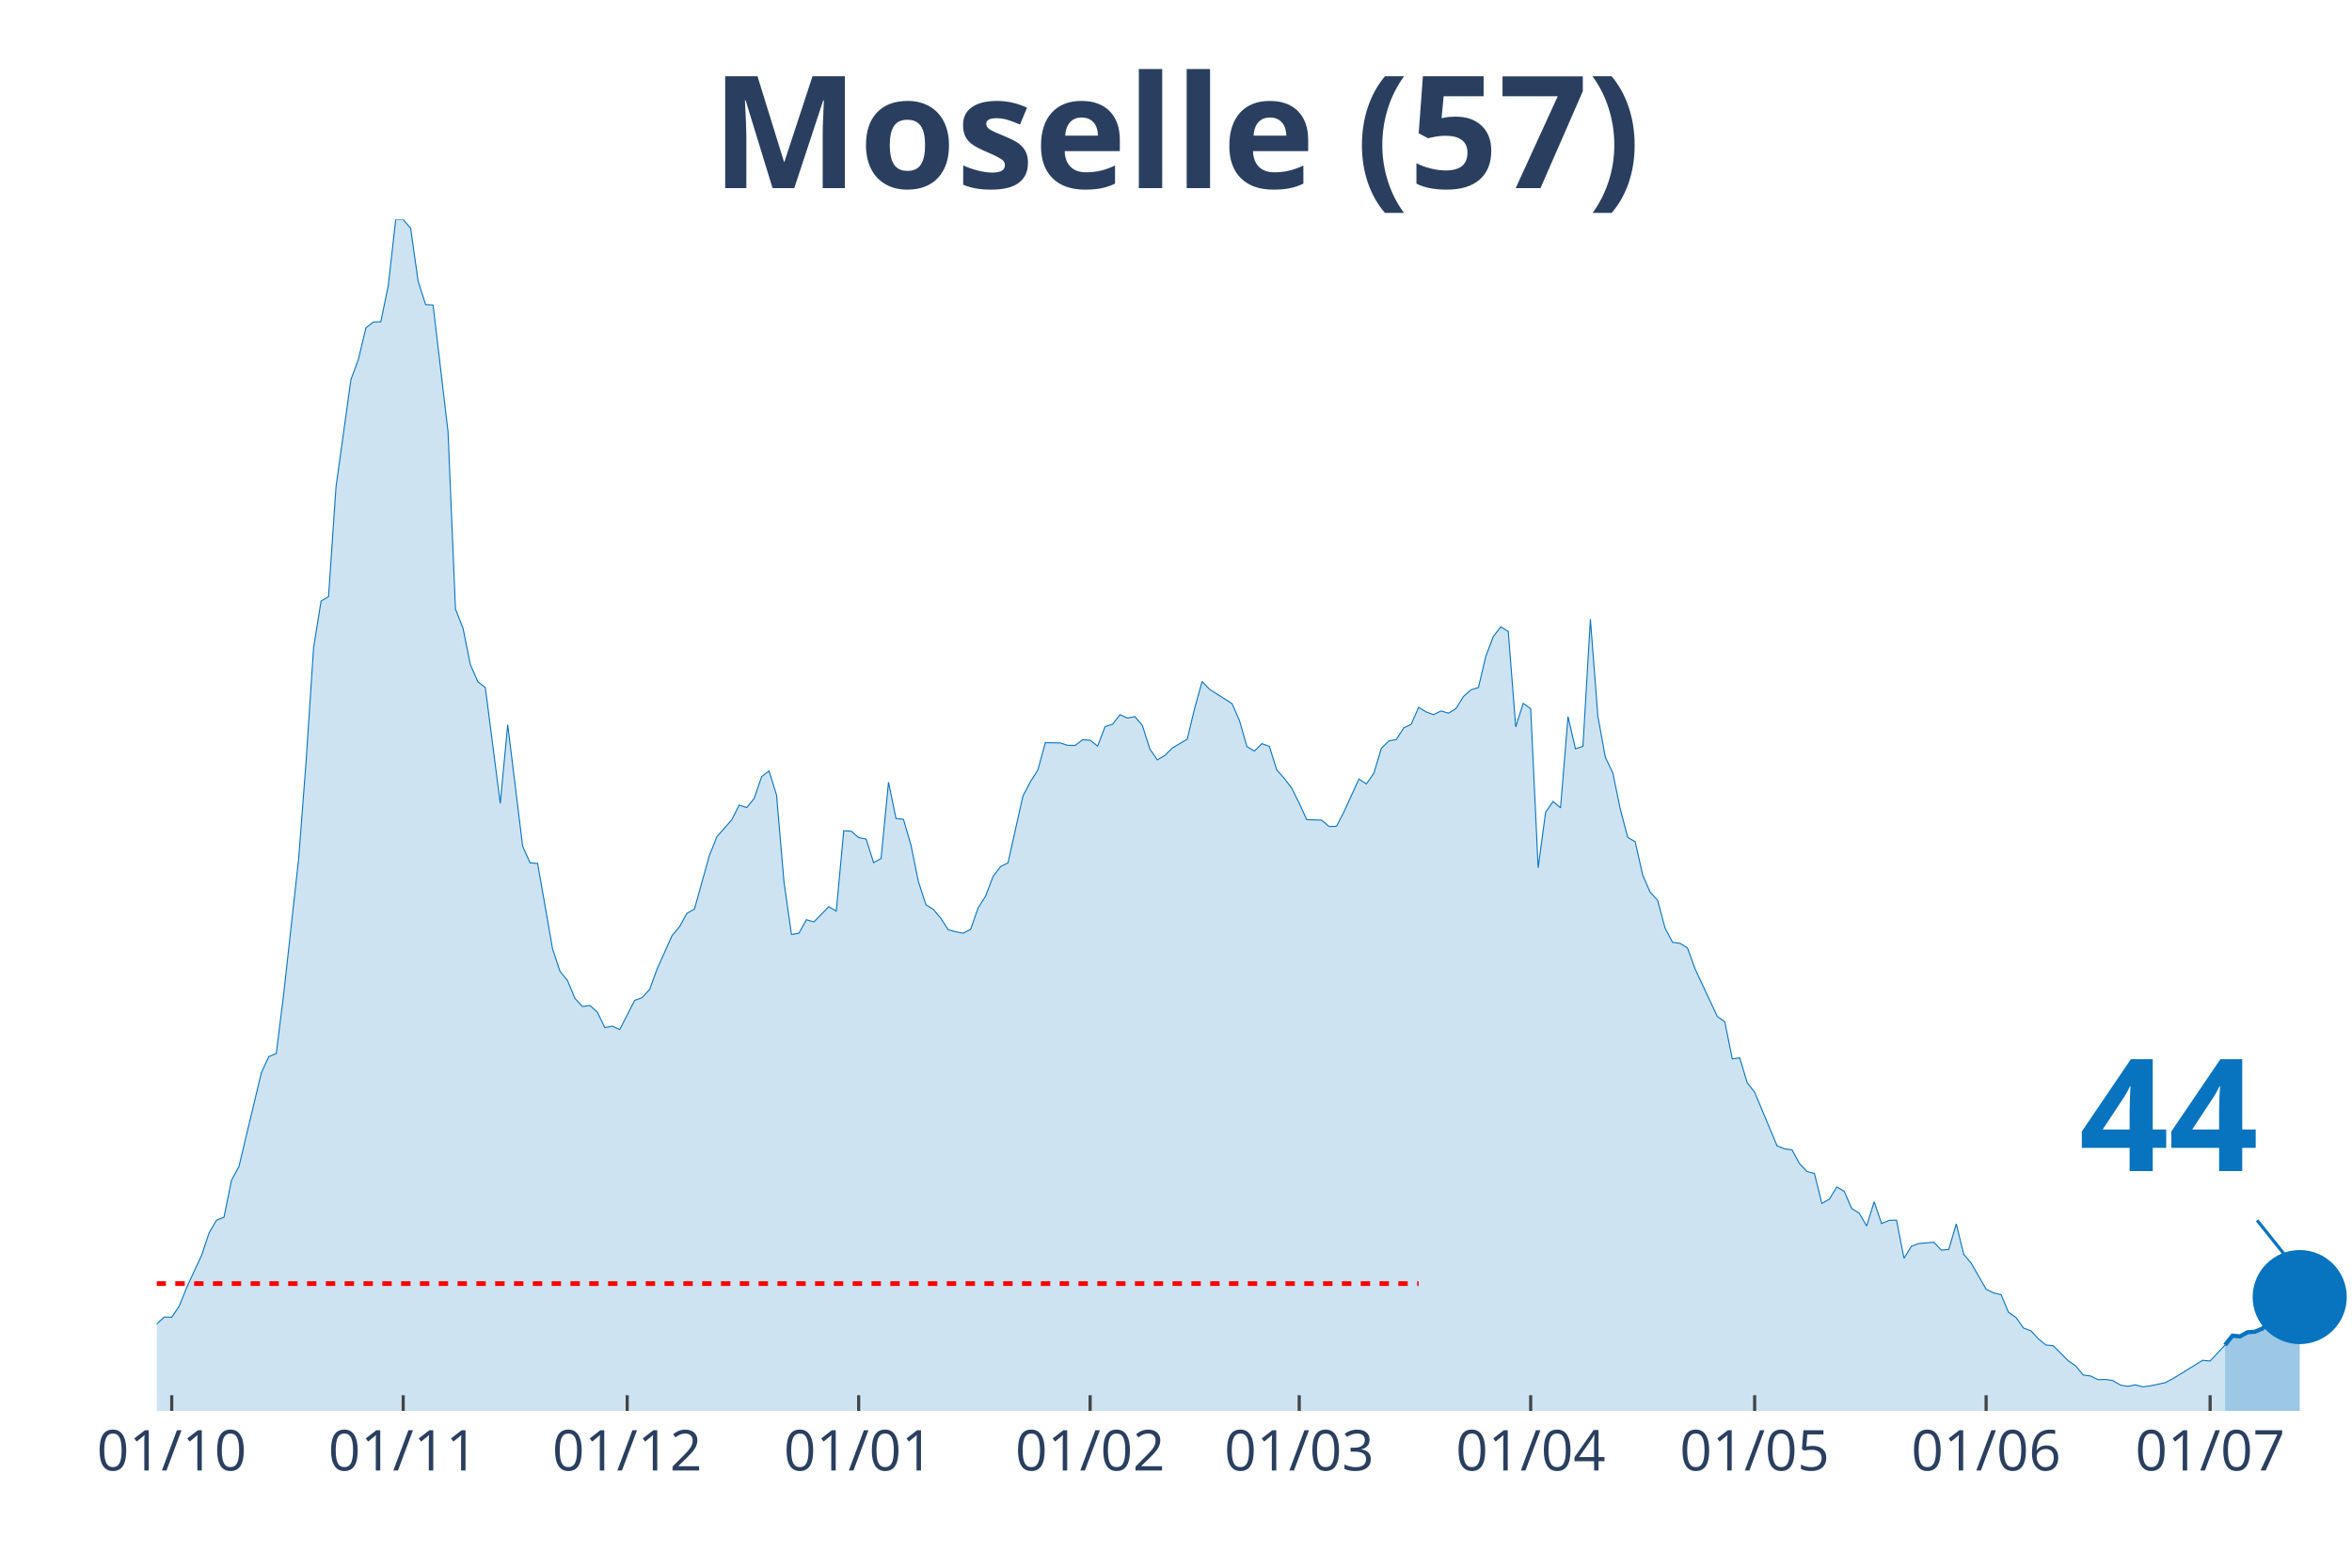
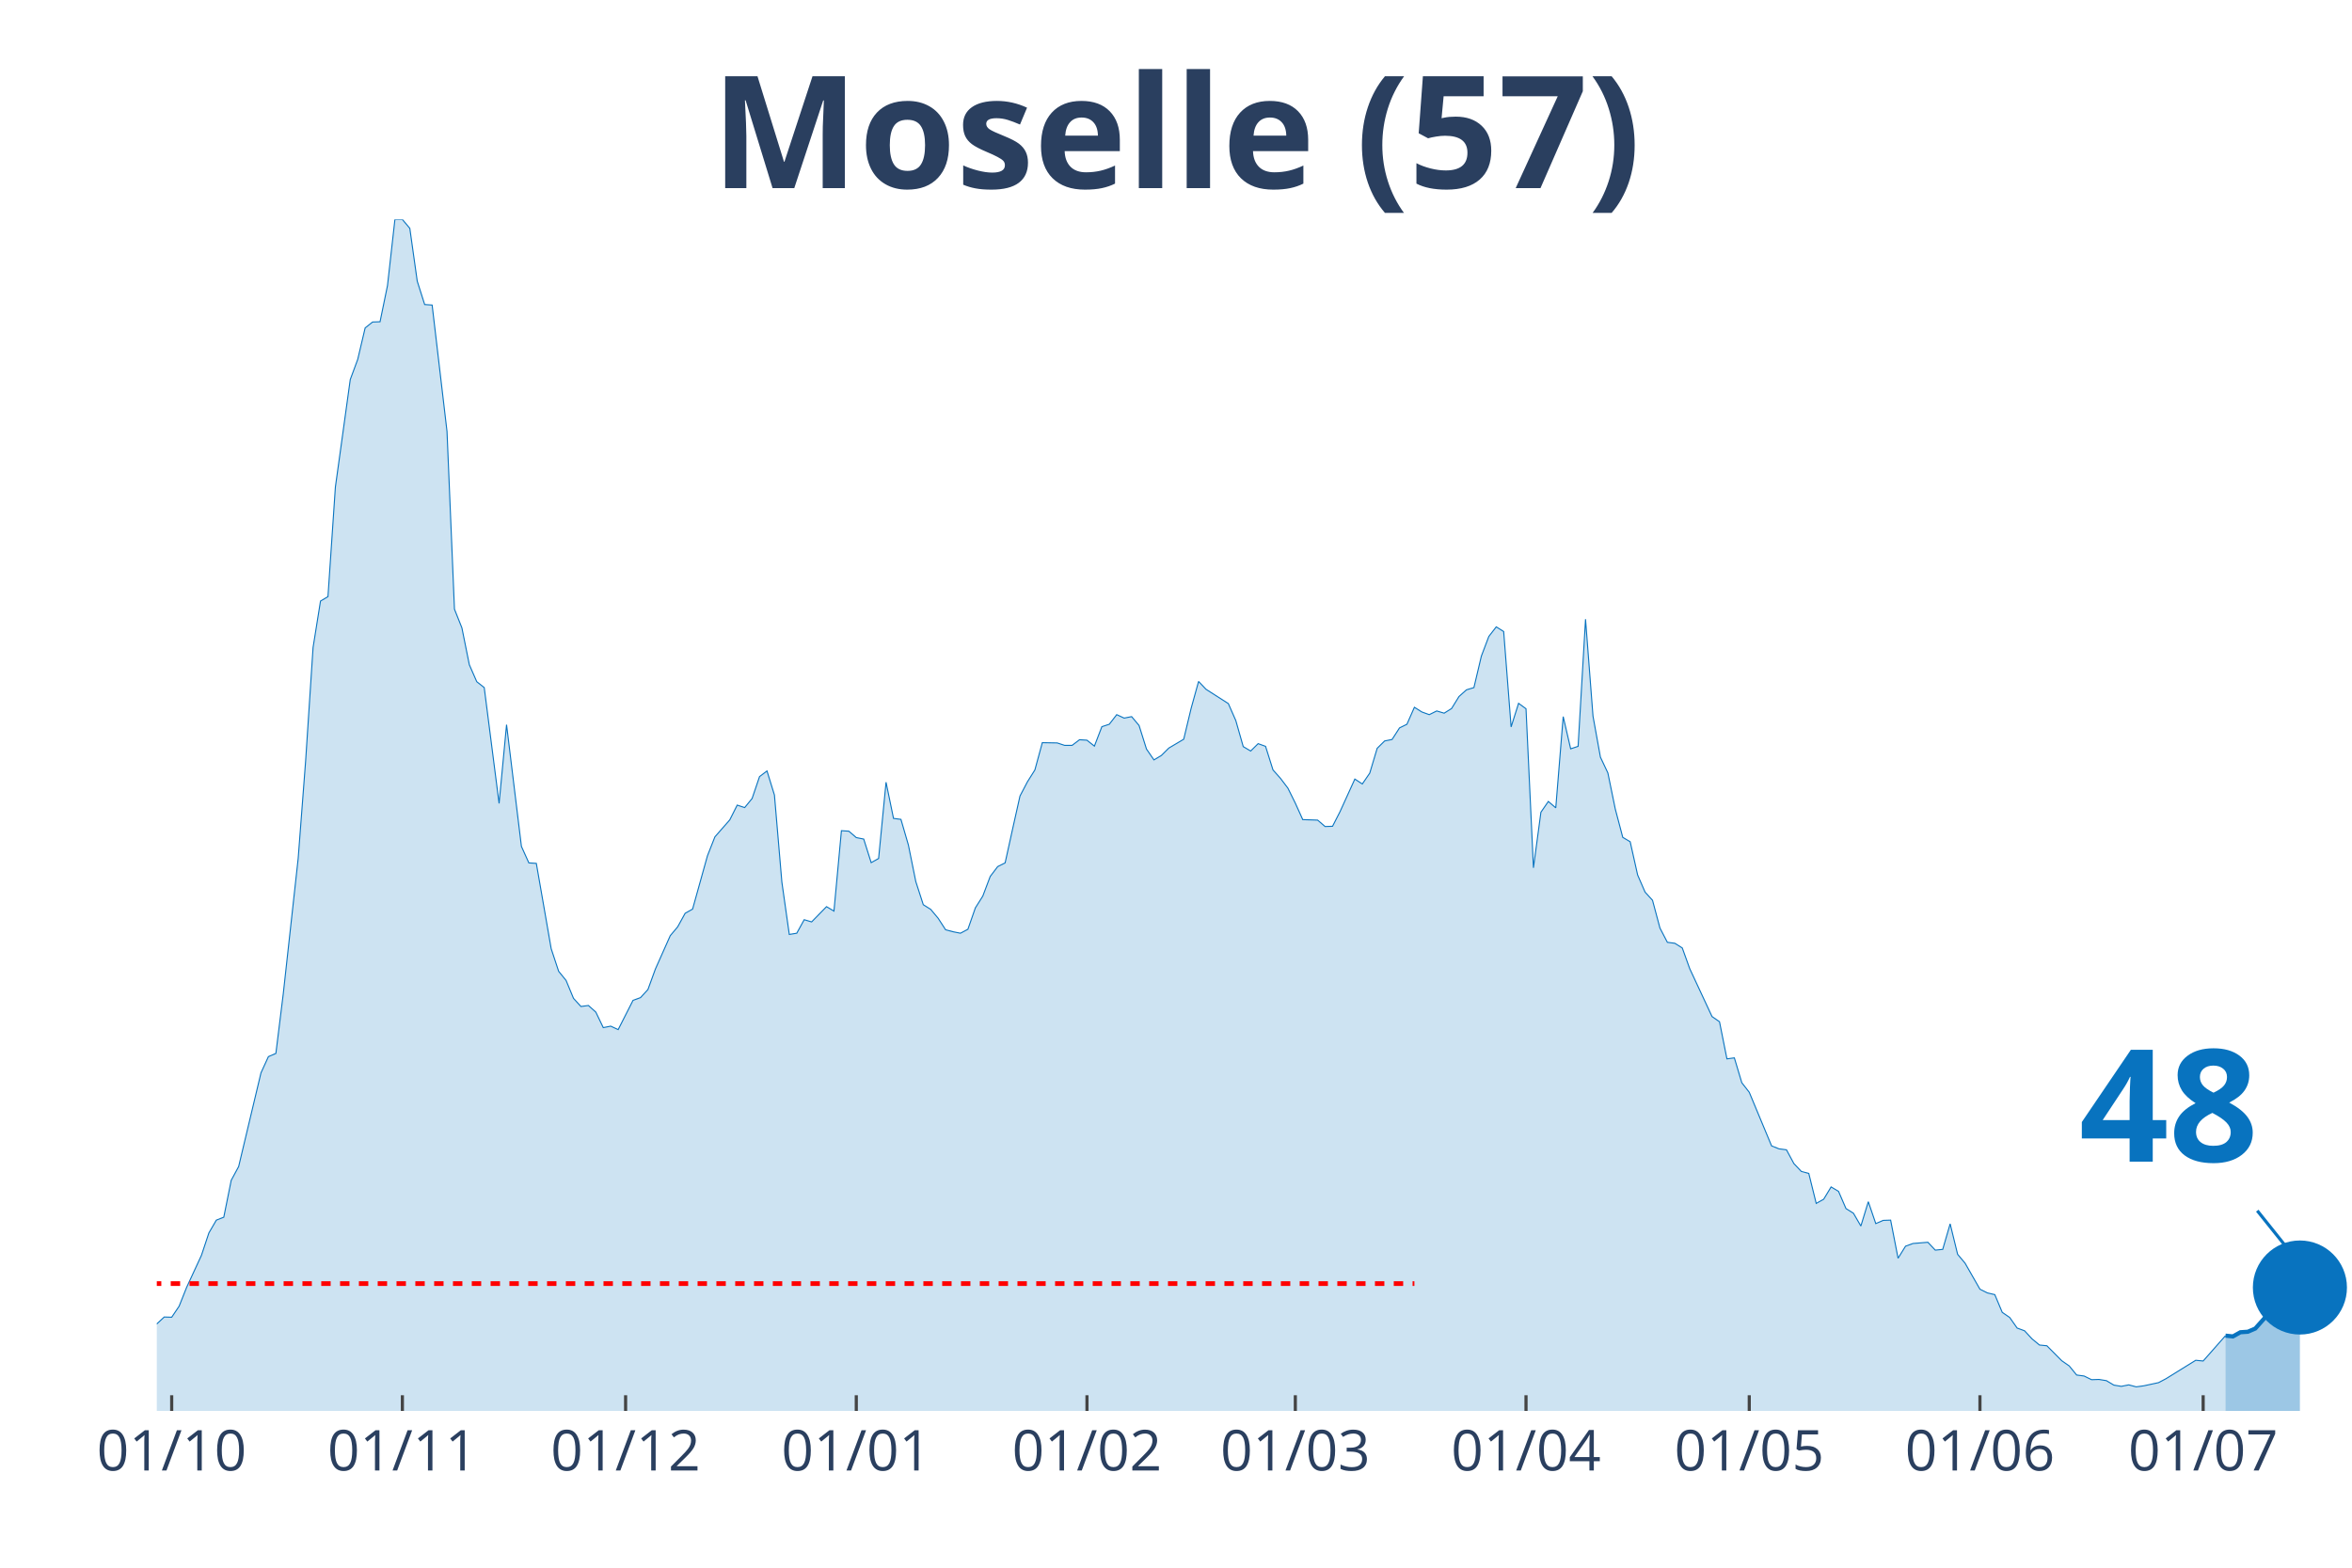
<svg xmlns="http://www.w3.org/2000/svg" class="main-svg" width="1125" height="750" style="" viewBox="0 0 750 500">
  <rect x="0" y="0" width="750" height="500" style="fill: rgb(0, 0, 0); fill-opacity: 0;" />
-   <defs id="defs-7a7c4c">
+   <defs id="defs-762dfe">
    <g class="clips">
-       <clipPath id="clip7a7c4cxyplot" class="plotclip">
+       <clipPath id="clip762dfexyplot" class="plotclip">
        <rect width="700" height="380" />
      </clipPath>
-       <clipPath class="axesclip" id="clip7a7c4cx">
+       <clipPath class="axesclip" id="clip762dfex">
        <rect x="50" y="0" width="700" height="500" />
      </clipPath>
-       <clipPath class="axesclip" id="clip7a7c4cy">
+       <clipPath class="axesclip" id="clip762dfey">
        <rect x="0" y="70" width="750" height="380" />
      </clipPath>
-       <clipPath class="axesclip" id="clip7a7c4cxy">
+       <clipPath class="axesclip" id="clip762dfexy">
        <rect x="50" y="70" width="700" height="380" />
      </clipPath>
    </g>
    <g class="gradients" />
  </defs>
  <g class="bglayer">
    <rect class="bg" x="50" y="70" width="700" height="380" style="fill: rgb(0, 0, 0); fill-opacity: 0; stroke-width: 0;" />
  </g>
  <g class="layer-below">
    <g class="imagelayer" />
    <g class="shapelayer" />
  </g>
  <g class="cartesianlayer">
    <g class="subplot xy">
      <g class="layer-subplot">
        <g class="shapelayer" />
        <g class="imagelayer" />
      </g>
      <g class="gridlayer">
        <g class="x">
-           <path class="xgrid crisp" transform="translate(54.76,0)" d="M0,70v380" style="stroke: rgb(255, 255, 255); stroke-opacity: 1; stroke-width: 1px;" />
-           <path class="xgrid crisp" transform="translate(128.57,0)" d="M0,70v380" style="stroke: rgb(255, 255, 255); stroke-opacity: 1; stroke-width: 1px;" />
-           <path class="xgrid crisp" transform="translate(200,0)" d="M0,70v380" style="stroke: rgb(255, 255, 255); stroke-opacity: 1; stroke-width: 1px;" />
-           <path class="xgrid crisp" transform="translate(273.81,0)" d="M0,70v380" style="stroke: rgb(255, 255, 255); stroke-opacity: 1; stroke-width: 1px;" />
-           <path class="xgrid crisp" transform="translate(347.62,0)" d="M0,70v380" style="stroke: rgb(255, 255, 255); stroke-opacity: 1; stroke-width: 1px;" />
-           <path class="xgrid crisp" transform="translate(414.29,0)" d="M0,70v380" style="stroke: rgb(255, 255, 255); stroke-opacity: 1; stroke-width: 1px;" />
-           <path class="xgrid crisp" transform="translate(488.1,0)" d="M0,70v380" style="stroke: rgb(255, 255, 255); stroke-opacity: 1; stroke-width: 1px;" />
-           <path class="xgrid crisp" transform="translate(559.52,0)" d="M0,70v380" style="stroke: rgb(255, 255, 255); stroke-opacity: 1; stroke-width: 1px;" />
-           <path class="xgrid crisp" transform="translate(633.33,0)" d="M0,70v380" style="stroke: rgb(255, 255, 255); stroke-opacity: 1; stroke-width: 1px;" />
-           <path class="xgrid crisp" transform="translate(704.76,0)" d="M0,70v380" style="stroke: rgb(255, 255, 255); stroke-opacity: 1; stroke-width: 1px;" />
+           <path class="xgrid crisp" transform="translate(54.75,0)" d="M0,70v380" style="stroke: rgb(255, 255, 255); stroke-opacity: 1; stroke-width: 1px;" />
+           <path class="xgrid crisp" transform="translate(128.31,0)" d="M0,70v380" style="stroke: rgb(255, 255, 255); stroke-opacity: 1; stroke-width: 1px;" />
+           <path class="xgrid crisp" transform="translate(199.49,0)" d="M0,70v380" style="stroke: rgb(255, 255, 255); stroke-opacity: 1; stroke-width: 1px;" />
+           <path class="xgrid crisp" transform="translate(273.05,0)" d="M0,70v380" style="stroke: rgb(255, 255, 255); stroke-opacity: 1; stroke-width: 1px;" />
+           <path class="xgrid crisp" transform="translate(346.61,0)" d="M0,70v380" style="stroke: rgb(255, 255, 255); stroke-opacity: 1; stroke-width: 1px;" />
+           <path class="xgrid crisp" transform="translate(413.05,0)" d="M0,70v380" style="stroke: rgb(255, 255, 255); stroke-opacity: 1; stroke-width: 1px;" />
+           <path class="xgrid crisp" transform="translate(486.61,0)" d="M0,70v380" style="stroke: rgb(255, 255, 255); stroke-opacity: 1; stroke-width: 1px;" />
+           <path class="xgrid crisp" transform="translate(557.8,0)" d="M0,70v380" style="stroke: rgb(255, 255, 255); stroke-opacity: 1; stroke-width: 1px;" />
+           <path class="xgrid crisp" transform="translate(631.36,0)" d="M0,70v380" style="stroke: rgb(255, 255, 255); stroke-opacity: 1; stroke-width: 1px;" />
+           <path class="xgrid crisp" transform="translate(702.54,0)" d="M0,70v380" style="stroke: rgb(255, 255, 255); stroke-opacity: 1; stroke-width: 1px;" />
        </g>
        <g class="y" />
      </g>
      <g class="zerolinelayer" />
      <path class="xlines-below" />
      <path class="ylines-below" />
      <g class="overlines-below" />
      <g class="xaxislayer-below" />
      <g class="yaxislayer-below" />
      <g class="overaxes-below" />
-       <g class="plot" transform="translate(50, 70)" clip-path="url('#clip7a7c4cxyplot')">
+       <g class="plot" transform="translate(50, 70)" clip-path="url('#clip762dfexyplot')">
        <g class="scatterlayer mlayer">
-           <g class="trace scatter traceb36724" style="stroke-miterlimit: 2;">
+           <g class="trace scatter trace41b645" style="stroke-miterlimit: 2;">
            <g class="fills">
              <g>
-                 <path class="js-fill" d="M659.52,380L-323.81,380L-323.81,362.75L-319.05,362.67L-316.67,364.55L-309.52,367.69L-307.14,369.96L-302.38,373.1L-300,373.33L-276.19,374.82L-273.81,376.16L-250,377.88L-247.62,377.65L-211.9,377.8L-209.52,377.88L-147.62,373.33L-145.24,373.1L-123.81,369.34L-121.43,366.98L-116.67,368.94L-114.29,369.18L-111.9,369.02L-109.52,366.51L-104.76,365.65L-102.38,365.02L-100,365.49L-97.62,363.92L-95.24,364.08L-92.86,362.28L-80.95,353.5L-78.57,353.26L-64.29,359.06L-61.9,359.14L-59.52,360.4L-57.14,360L-47.62,356.32L-45.24,355.93L-40.48,350.05L-38.1,349.5L-35.71,350.12L-33.33,349.18L-21.43,354.83L-19.05,354.28L-16.67,355.69L-14.29,355.69L-4.76,356.16L-2.38,354.44L2.38,350.05L4.76,350.12L7.14,346.6L9.52,340.64L14.29,330.36L16.67,323.23L19.05,319.15L21.43,318.21L23.81,306.45L26.19,302.06L33.33,272.18L35.71,267L38.1,265.98L40.48,246.85L45.24,203.8L47.62,172.67L50,136.52L52.38,121.7L54.76,120.29L57.14,85.32L61.9,51.05L64.29,44.62L66.67,34.58L69.05,32.7L71.43,32.62L73.81,21.09L76.19,0L78.57,0L80.95,2.82L83.33,19.68L85.71,27.13L88.1,27.29L92.86,67.59L95.24,124.29L97.62,130.25L100,142.01L102.38,147.42L104.76,149.3L109.52,186.24L111.9,161.14L116.67,199.96L119.05,205.21L121.43,205.37L123.81,218.94L126.19,232.58L128.57,239.79L130.95,242.7L133.33,248.42L135.71,251.01L138.1,250.69L140.48,252.81L142.86,257.75L145.24,257.28L147.62,258.38L152.38,249.05L154.76,248.18L157.14,245.6L159.52,239.09L164.29,228.42L166.67,225.6L169.05,221.29L171.43,219.95L176.19,202.94L178.57,196.9L183.33,191.49L185.71,186.78L188.1,187.57L190.48,184.67L192.86,177.69L195.24,175.89L197.62,183.57L200,211.33L202.38,228.03L204.76,227.64L207.14,223.33L209.52,224.03L214.29,219.17L216.67,220.58L219.05,194.94L221.43,195.1L223.81,197.14L226.19,197.61L228.57,205.13L230.95,203.8L233.33,179.49L235.71,191.02L238.1,191.33L240.48,199.49L242.86,211.17L245.24,218.54L247.62,220.03L250,222.86L252.38,226.54L254.76,227.17L257.14,227.64L259.52,226.38L261.9,219.56L264.29,215.8L266.67,209.53L269.05,206.39L271.43,205.21L273.81,194.47L276.19,183.88L278.57,179.34L280.95,175.57L283.33,166.87L288.1,166.95L290.48,167.73L292.86,167.73L295.24,165.93L297.62,166.08L300,167.97L302.38,161.77L304.76,160.99L307.14,157.93L309.52,159.03L311.9,158.56L314.29,161.38L316.67,168.91L319.05,172.36L321.43,170.95L323.81,168.59L328.57,165.77L330.95,155.89L333.33,147.34L335.71,149.85L342.86,154.4L345.24,159.81L347.62,168.12L350,169.53L352.38,167.18L354.76,168.04L357.14,175.57L359.52,178.24L361.9,181.37L364.29,186.16L366.67,191.41L369.05,191.49L371.43,191.57L373.81,193.61L376.19,193.53L378.57,188.9L383.33,178.47L385.71,180.04L388.1,176.59L390.48,168.67L392.86,166.32L395.24,165.85L397.62,162.16L400,160.99L402.38,155.58L404.76,157.07L407.14,157.93L409.52,156.75L411.9,157.46L414.29,155.97L416.67,152.13L419.05,150.01L421.43,149.3L423.81,139.27L426.19,132.99L428.57,129.93L430.95,131.42L433.33,161.85L435.71,154.32L438.1,156.05L440.48,206.78L442.86,189.06L445.24,185.61L447.62,187.65L450,158.56L452.38,168.83L454.76,168.04L457.14,127.5L459.52,158.4L461.9,171.49L464.29,176.51L466.67,188.04L469.05,197.06L471.43,198.47L473.81,209.05L476.19,214.54L478.57,217.13L480.95,225.99L483.33,230.54L485.71,230.85L488.1,232.34L490.48,238.93L497.62,254.22L500,255.87L502.38,267.71L504.76,267.4L507.14,275.32L509.52,278.37L516.67,295.47L519.05,296.41L521.43,296.72L523.81,301.11L526.19,303.62L528.57,304.25L530.95,313.82L533.33,312.48L535.71,308.56L538.1,309.98L540.48,315.46L542.86,316.95L545.24,321.03L547.62,313.27L550,320.25L552.38,319.23L554.76,319.15L557.14,331.3L559.52,327.46L561.9,326.6L566.67,326.21L569.05,328.72L571.43,328.48L573.81,320.33L576.19,330.05L578.57,332.87L583.33,341.18L585.71,342.36L588.1,342.91L590.48,348.56L592.86,350.2L595.24,353.57L597.62,354.44L600,357.02L602.38,358.98L604.76,359.22L609.52,364L611.9,365.65L614.29,368.55L616.67,368.87L619.05,370.04L621.43,369.96L623.81,370.35L626.19,371.77L628.57,372.16L630.95,371.69L633.33,372.32L635.71,372L640.48,370.98L642.86,369.73L652.38,363.85L654.76,364.08L659.52,358.98" style="fill: rgb(8, 115, 191); fill-opacity: 0.2; stroke-width: 0;" />
+                 <path class="js-fill" d="M659.66,380L-322.71,380L-322.71,362.75L-317.97,362.67L-315.59,364.55L-308.47,367.69L-306.1,369.96L-301.36,373.1L-298.98,373.33L-275.25,374.82L-272.88,376.16L-249.15,377.88L-246.78,377.65L-211.19,377.8L-208.81,377.88L-147.12,373.33L-144.75,373.1L-123.39,369.34L-121.02,366.98L-116.27,368.94L-113.9,369.18L-111.53,369.02L-109.15,366.51L-104.41,365.65L-102.03,365.02L-99.66,365.49L-97.29,363.92L-94.92,364.08L-92.54,362.28L-80.68,353.5L-78.31,353.26L-64.07,359.06L-61.69,359.14L-59.32,360.4L-56.95,360L-47.46,356.32L-45.08,355.93L-40.34,350.05L-37.97,349.5L-35.59,350.12L-33.22,349.18L-21.36,354.83L-18.98,354.28L-16.61,355.69L-14.24,355.69L-4.75,356.16L-2.37,354.44L2.37,350.05L4.75,350.12L7.12,346.6L9.49,340.64L14.24,330.36L16.61,323.23L18.98,319.15L21.36,318.21L23.73,306.45L26.1,302.06L33.22,272.18L35.59,267L37.97,265.98L40.34,246.85L45.08,203.8L47.46,172.67L49.83,136.52L52.2,121.7L54.58,120.29L56.95,85.32L61.69,51.05L64.07,44.62L66.44,34.58L68.81,32.7L71.19,32.62L73.56,21.09L75.93,0L78.31,0L80.68,2.82L83.05,19.68L85.42,27.13L87.8,27.29L92.54,67.59L94.92,124.29L97.29,130.25L99.66,142.01L102.03,147.42L104.41,149.3L109.15,186.24L111.53,161.14L116.27,199.96L118.64,205.21L121.02,205.37L123.39,218.94L125.76,232.58L128.14,239.79L130.51,242.7L132.88,248.42L135.25,251.01L137.63,250.69L140,252.81L142.37,257.75L144.75,257.28L147.12,258.38L151.86,249.05L154.24,248.18L156.61,245.6L158.98,239.09L163.73,228.42L166.1,225.6L168.47,221.29L170.85,219.95L175.59,202.94L177.97,196.9L182.71,191.49L185.08,186.78L187.46,187.57L189.83,184.67L192.2,177.69L194.58,175.89L196.95,183.57L199.32,211.33L201.69,228.03L204.07,227.64L206.44,223.33L208.81,224.03L213.56,219.17L215.93,220.58L218.31,194.94L220.68,195.1L223.05,197.14L225.42,197.61L227.8,205.13L230.17,203.8L232.54,179.49L234.92,191.02L237.29,191.33L239.66,199.49L242.03,211.17L244.41,218.54L246.78,220.03L249.15,222.86L251.53,226.54L253.9,227.17L256.27,227.64L258.64,226.38L261.02,219.56L263.39,215.8L265.76,209.53L268.14,206.39L270.51,205.21L272.88,194.47L275.25,183.88L277.63,179.34L280,175.57L282.37,166.87L287.12,166.95L289.49,167.73L291.86,167.73L294.24,165.93L296.61,166.08L298.98,167.97L301.36,161.77L303.73,160.99L306.1,157.93L308.47,159.03L310.85,158.56L313.22,161.38L315.59,168.91L317.97,172.36L320.34,170.95L322.71,168.59L327.46,165.77L329.83,155.89L332.2,147.34L334.58,149.85L341.69,154.4L344.07,159.81L346.44,168.12L348.81,169.53L351.19,167.18L353.56,168.04L355.93,175.57L358.31,178.24L360.68,181.37L363.05,186.16L365.42,191.41L367.8,191.49L370.17,191.57L372.54,193.61L374.92,193.53L377.29,188.9L382.03,178.47L384.41,180.04L386.78,176.59L389.15,168.67L391.53,166.32L393.9,165.85L396.27,162.16L398.64,160.99L401.02,155.58L403.39,157.07L405.76,157.93L408.14,156.75L410.51,157.46L412.88,155.97L415.25,152.13L417.63,150.01L420,149.3L422.37,139.27L424.75,132.99L427.12,129.93L429.49,131.42L431.86,161.85L434.24,154.32L436.61,156.05L438.98,206.78L441.36,189.06L443.73,185.61L446.1,187.65L448.47,158.56L450.85,168.83L453.22,168.04L455.59,127.5L457.97,158.4L460.34,171.49L462.71,176.51L465.08,188.04L467.46,197.06L469.83,198.47L472.2,209.05L474.58,214.54L476.95,217.13L479.32,225.99L481.69,230.54L484.07,230.85L486.44,232.34L488.81,238.93L495.93,254.22L498.31,255.87L500.68,267.71L503.05,267.4L505.42,275.32L507.8,278.37L514.92,295.47L517.29,296.41L519.66,296.72L522.03,301.11L524.41,303.62L526.78,304.25L529.15,313.82L531.53,312.48L533.9,308.56L536.27,309.98L538.64,315.46L541.02,316.95L543.39,321.03L545.76,313.27L548.14,320.25L550.51,319.23L552.88,319.15L555.25,331.3L557.63,327.46L560,326.6L564.75,326.21L567.12,328.72L569.49,328.48L571.86,320.33L574.24,330.05L576.61,332.87L581.36,341.18L583.73,342.36L586.1,342.91L588.47,348.56L590.85,350.2L593.22,353.57L595.59,354.44L597.97,357.02L600.34,358.98L602.71,359.22L607.46,364L609.83,365.65L612.2,368.55L614.58,368.87L616.95,370.04L619.32,369.96L621.69,370.35L624.07,371.77L626.44,372.16L628.81,371.69L631.19,372.32L633.56,372L638.31,370.98L640.68,369.73L650.17,363.85L652.54,364.08L659.66,356" style="fill: rgb(8, 115, 191); fill-opacity: 0.2; stroke-width: 0;" />
              </g>
            </g>
            <g class="errorbars" />
            <g class="lines">
-               <path class="js-line" d="M-323.81,362.75L-319.05,362.67L-316.67,364.55L-309.52,367.69L-307.14,369.96L-302.38,373.1L-300,373.33L-276.19,374.82L-273.81,376.16L-250,377.88L-247.62,377.65L-211.9,377.8L-209.52,377.88L-147.62,373.33L-145.24,373.1L-123.81,369.34L-121.43,366.98L-116.67,368.94L-114.29,369.18L-111.9,369.02L-109.52,366.51L-104.76,365.65L-102.38,365.02L-100,365.49L-97.62,363.92L-95.24,364.08L-92.86,362.28L-80.95,353.5L-78.57,353.26L-64.29,359.06L-61.9,359.14L-59.52,360.4L-57.14,360L-47.62,356.32L-45.24,355.93L-40.48,350.05L-38.1,349.5L-35.71,350.12L-33.33,349.18L-21.43,354.83L-19.05,354.28L-16.67,355.69L-14.29,355.69L-4.76,356.16L-2.38,354.44L2.38,350.05L4.76,350.12L7.14,346.6L9.52,340.64L14.29,330.36L16.67,323.23L19.05,319.15L21.43,318.21L23.81,306.45L26.19,302.06L33.33,272.18L35.71,267L38.1,265.98L40.48,246.85L45.24,203.8L47.62,172.67L50,136.52L52.38,121.7L54.76,120.29L57.14,85.32L61.9,51.05L64.29,44.62L66.67,34.58L69.05,32.7L71.43,32.62L73.81,21.09L76.19,0L78.57,0L80.95,2.82L83.33,19.68L85.71,27.13L88.1,27.29L92.86,67.59L95.24,124.29L97.62,130.25L100,142.01L102.38,147.42L104.76,149.3L109.52,186.24L111.9,161.14L116.67,199.96L119.05,205.21L121.43,205.37L123.81,218.94L126.19,232.58L128.57,239.79L130.95,242.7L133.33,248.42L135.71,251.01L138.1,250.69L140.48,252.81L142.86,257.75L145.24,257.28L147.62,258.38L152.38,249.05L154.76,248.18L157.14,245.6L159.52,239.09L164.29,228.42L166.67,225.6L169.05,221.29L171.43,219.95L176.19,202.94L178.57,196.9L183.33,191.49L185.71,186.78L188.1,187.57L190.48,184.67L192.86,177.69L195.24,175.89L197.62,183.57L200,211.33L202.38,228.03L204.76,227.64L207.14,223.33L209.52,224.03L214.29,219.17L216.67,220.58L219.05,194.94L221.43,195.1L223.81,197.14L226.19,197.61L228.57,205.13L230.95,203.8L233.33,179.49L235.71,191.02L238.1,191.33L240.48,199.49L242.86,211.17L245.24,218.54L247.62,220.03L250,222.86L252.38,226.54L254.76,227.17L257.14,227.64L259.52,226.38L261.9,219.56L264.29,215.8L266.67,209.53L269.05,206.39L271.43,205.21L273.81,194.47L276.19,183.88L278.57,179.34L280.95,175.57L283.33,166.87L288.1,166.95L290.48,167.73L292.86,167.73L295.24,165.93L297.62,166.08L300,167.97L302.38,161.77L304.76,160.99L307.14,157.93L309.52,159.03L311.9,158.56L314.29,161.38L316.67,168.91L319.05,172.36L321.43,170.95L323.81,168.59L328.57,165.77L330.95,155.89L333.33,147.34L335.71,149.85L342.86,154.4L345.24,159.81L347.62,168.12L350,169.53L352.38,167.18L354.76,168.04L357.14,175.57L359.52,178.24L361.9,181.37L364.29,186.16L366.67,191.41L369.05,191.49L371.43,191.57L373.81,193.61L376.19,193.53L378.57,188.9L383.33,178.47L385.71,180.04L388.1,176.59L390.48,168.67L392.86,166.32L395.24,165.85L397.62,162.16L400,160.99L402.38,155.58L404.76,157.07L407.14,157.93L409.52,156.75L411.9,157.46L414.29,155.97L416.67,152.13L419.05,150.01L421.43,149.3L423.81,139.27L426.19,132.99L428.57,129.93L430.95,131.42L433.33,161.85L435.71,154.32L438.1,156.05L440.48,206.78L442.86,189.06L445.24,185.61L447.62,187.65L450,158.56L452.38,168.83L454.76,168.04L457.14,127.5L459.52,158.4L461.9,171.49L464.29,176.51L466.67,188.04L469.05,197.06L471.43,198.47L473.81,209.05L476.19,214.54L478.57,217.13L480.95,225.99L483.33,230.54L485.71,230.85L488.1,232.34L490.48,238.93L497.62,254.22L500,255.87L502.38,267.71L504.76,267.4L507.14,275.32L509.52,278.37L516.67,295.47L519.05,296.41L521.43,296.72L523.81,301.11L526.19,303.62L528.57,304.25L530.95,313.82L533.33,312.48L535.71,308.56L538.1,309.98L540.48,315.46L542.86,316.95L545.24,321.03L547.62,313.27L550,320.25L552.38,319.23L554.76,319.15L557.14,331.3L559.52,327.46L561.9,326.6L566.67,326.21L569.05,328.72L571.43,328.48L573.81,320.33L576.19,330.05L578.57,332.87L583.33,341.18L585.71,342.36L588.1,342.91L590.48,348.56L592.86,350.2L595.24,353.57L597.62,354.44L600,357.02L602.38,358.98L604.76,359.22L609.52,364L611.9,365.65L614.29,368.55L616.67,368.87L619.05,370.04L621.43,369.96L623.81,370.35L626.19,371.77L628.57,372.16L630.95,371.69L633.33,372.32L635.71,372L640.48,370.98L642.86,369.73L652.38,363.85L654.76,364.08L659.52,358.98" style="vector-effect: non-scaling-stroke; fill: none; stroke: rgb(8, 115, 191); stroke-opacity: 1; stroke-width: 0.5px; opacity: 1;" />
+               <path class="js-line" d="M-322.71,362.75L-317.97,362.67L-315.59,364.55L-308.47,367.69L-306.1,369.96L-301.36,373.1L-298.98,373.33L-275.25,374.82L-272.88,376.16L-249.15,377.88L-246.78,377.65L-211.19,377.8L-208.81,377.88L-147.12,373.33L-144.75,373.1L-123.39,369.34L-121.02,366.98L-116.27,368.94L-113.9,369.18L-111.53,369.02L-109.15,366.51L-104.41,365.65L-102.03,365.02L-99.66,365.49L-97.29,363.92L-94.92,364.08L-92.54,362.28L-80.68,353.5L-78.31,353.26L-64.07,359.06L-61.69,359.14L-59.32,360.4L-56.95,360L-47.46,356.32L-45.08,355.93L-40.34,350.05L-37.97,349.5L-35.59,350.12L-33.22,349.18L-21.36,354.83L-18.98,354.28L-16.61,355.69L-14.24,355.69L-4.75,356.16L-2.37,354.44L2.37,350.05L4.75,350.12L7.12,346.6L9.49,340.64L14.24,330.36L16.61,323.23L18.98,319.15L21.36,318.21L23.73,306.45L26.1,302.06L33.22,272.18L35.59,267L37.97,265.98L40.34,246.85L45.08,203.8L47.46,172.67L49.83,136.52L52.2,121.7L54.58,120.29L56.95,85.32L61.69,51.05L64.07,44.62L66.44,34.58L68.81,32.7L71.19,32.62L73.56,21.09L75.93,0L78.31,0L80.68,2.82L83.05,19.68L85.42,27.13L87.8,27.29L92.54,67.59L94.92,124.29L97.29,130.25L99.66,142.01L102.03,147.42L104.41,149.3L109.15,186.24L111.53,161.14L116.27,199.96L118.64,205.21L121.02,205.37L123.39,218.94L125.76,232.58L128.14,239.79L130.51,242.7L132.88,248.42L135.25,251.01L137.63,250.69L140,252.81L142.37,257.75L144.75,257.28L147.12,258.38L151.86,249.05L154.24,248.18L156.61,245.6L158.98,239.09L163.73,228.42L166.1,225.6L168.47,221.29L170.85,219.95L175.59,202.94L177.97,196.9L182.71,191.49L185.08,186.78L187.46,187.57L189.83,184.67L192.2,177.69L194.58,175.89L196.95,183.57L199.32,211.33L201.69,228.03L204.07,227.64L206.44,223.33L208.81,224.03L213.56,219.17L215.93,220.58L218.31,194.94L220.68,195.1L223.05,197.14L225.42,197.61L227.8,205.13L230.17,203.8L232.54,179.49L234.92,191.02L237.29,191.33L239.66,199.49L242.03,211.17L244.41,218.54L246.78,220.03L249.15,222.86L251.53,226.54L253.9,227.17L256.27,227.64L258.64,226.38L261.02,219.56L263.39,215.8L265.76,209.53L268.14,206.39L270.51,205.21L272.88,194.47L275.25,183.88L277.63,179.34L280,175.57L282.37,166.87L287.12,166.95L289.49,167.73L291.86,167.73L294.24,165.93L296.61,166.08L298.98,167.97L301.36,161.77L303.73,160.99L306.1,157.93L308.47,159.03L310.85,158.56L313.22,161.38L315.59,168.91L317.97,172.36L320.34,170.95L322.71,168.59L327.46,165.77L329.83,155.89L332.2,147.34L334.58,149.85L341.69,154.4L344.07,159.81L346.44,168.12L348.81,169.53L351.19,167.18L353.56,168.04L355.93,175.57L358.31,178.24L360.68,181.37L363.05,186.16L365.42,191.41L367.8,191.49L370.17,191.57L372.54,193.61L374.92,193.53L377.29,188.9L382.03,178.47L384.41,180.04L386.78,176.59L389.15,168.67L391.53,166.32L393.9,165.85L396.27,162.16L398.64,160.99L401.02,155.58L403.39,157.07L405.76,157.93L408.14,156.75L410.51,157.46L412.88,155.97L415.25,152.13L417.63,150.01L420,149.3L422.37,139.27L424.75,132.99L427.12,129.93L429.49,131.42L431.86,161.85L434.24,154.32L436.61,156.05L438.98,206.78L441.36,189.06L443.73,185.61L446.1,187.65L448.47,158.56L450.85,168.83L453.22,168.04L455.59,127.5L457.97,158.4L460.34,171.49L462.71,176.51L465.08,188.04L467.46,197.06L469.83,198.47L472.2,209.05L474.58,214.54L476.95,217.13L479.32,225.99L481.69,230.54L484.07,230.85L486.44,232.34L488.81,238.93L495.93,254.22L498.31,255.87L500.68,267.71L503.05,267.4L505.42,275.32L507.8,278.37L514.92,295.47L517.29,296.41L519.66,296.72L522.03,301.11L524.41,303.62L526.78,304.25L529.15,313.82L531.53,312.48L533.9,308.56L536.27,309.98L538.64,315.46L541.02,316.95L543.39,321.03L545.76,313.27L548.14,320.25L550.51,319.23L552.88,319.15L555.25,331.3L557.63,327.46L560,326.6L564.75,326.21L567.12,328.72L569.49,328.48L571.86,320.33L574.24,330.05L576.61,332.87L581.36,341.18L583.73,342.36L586.1,342.91L588.47,348.56L590.85,350.2L593.22,353.57L595.59,354.44L597.97,357.02L600.34,358.98L602.71,359.22L607.46,364L609.83,365.65L612.2,368.55L614.58,368.87L616.95,370.04L619.32,369.96L621.69,370.35L624.07,371.77L626.44,372.16L628.81,371.69L631.19,372.32L633.56,372L638.31,370.98L640.68,369.73L650.17,363.85L652.54,364.08L659.66,356" style="vector-effect: non-scaling-stroke; fill: none; stroke: rgb(8, 115, 191); stroke-opacity: 1; stroke-width: 0.5px; opacity: 1;" />
            </g>
            <g class="points" />
            <g class="text" />
          </g>
-           <g class="trace scatter traced46431" style="stroke-miterlimit: 2;">
+           <g class="trace scatter trace936546" style="stroke-miterlimit: 2;">
            <g class="fills">
              <g>
-                 <path class="js-fill" d="M683.33,380L659.52,380L659.52,358.98L661.9,356L664.29,356.24L666.67,354.91L669.05,354.75L671.43,353.73L673.81,351.54L676.19,348.4L678.57,352.32L680.95,345.18L683.33,343.69" style="fill: rgb(8, 115, 191); fill-opacity: 0.4; stroke-width: 0;" />
+                 <path class="js-fill" d="M683.39,380L659.66,380L659.66,356L662.03,356.24L664.41,354.91L666.78,354.75L669.15,353.73L673.9,348.4L676.27,352.32L678.64,345.18L681.02,343.69L683.39,340.64" style="fill: rgb(8, 115, 191); fill-opacity: 0.4; stroke-width: 0;" />
              </g>
            </g>
            <g class="errorbars" />
            <g class="lines">
-               <path class="js-line" d="M659.52,358.98L661.9,356L664.29,356.24L666.67,354.91L669.05,354.75L671.43,353.73L673.81,351.54L676.19,348.4L678.57,352.32L680.95,345.18L683.33,343.69" style="vector-effect: non-scaling-stroke; fill: none; stroke: rgb(8, 115, 191); stroke-opacity: 1; stroke-width: 2px; opacity: 1;" />
+               <path class="js-line" d="M659.66,356L662.03,356.24L664.41,354.91L666.78,354.75L669.15,353.73L673.9,348.4L676.27,352.32L678.64,345.18L681.02,343.69L683.39,340.64" style="vector-effect: non-scaling-stroke; fill: none; stroke: rgb(8, 115, 191); stroke-opacity: 1; stroke-width: 2px; opacity: 1;" />
            </g>
            <g class="points" />
            <g class="text" />
          </g>
-           <g class="trace scatter traceddbbb5" style="stroke-miterlimit: 2; opacity: 1;">
+           <g class="trace scatter trace3324fe" style="stroke-miterlimit: 2; opacity: 1;">
            <g class="fills" />
            <g class="errorbars" />
            <g class="lines" />
            <g class="points">
-               <path class="point" transform="translate(683.33,343.69)" d="M15,0A15,15 0 1,1 0,-15A15,15 0 0,1 15,0Z" style="opacity: 1; stroke-width: 0px; fill: rgb(8, 115, 191); fill-opacity: 1;" />
+               <path class="point" transform="translate(683.39,340.64)" d="M15,0A15,15 0 1,1 0,-15A15,15 0 0,1 15,0Z" style="opacity: 1; stroke-width: 0px; fill: rgb(8, 115, 191); fill-opacity: 1;" />
            </g>
            <g class="text" />
          </g>
        </g>
      </g>
      <g class="overplot" />
      <path class="xlines-above crisp" style="fill: none; stroke-width: 1px; stroke: rgb(0, 0, 0); stroke-opacity: 0;" d="" />
      <path class="ylines-above crisp" style="fill: none;" d="M0,0" />
      <g class="overlines-above" />
      <g class="xaxislayer-above">
-         <path class="xtick ticks crisp" d="M0,450v-5" transform="translate(54.76,0)" style="stroke: rgb(68, 68, 68); stroke-opacity: 1; stroke-width: 1px;" />
-         <path class="xtick ticks crisp" d="M0,450v-5" transform="translate(128.57,0)" style="stroke: rgb(68, 68, 68); stroke-opacity: 1; stroke-width: 1px;" />
-         <path class="xtick ticks crisp" d="M0,450v-5" transform="translate(200,0)" style="stroke: rgb(68, 68, 68); stroke-opacity: 1; stroke-width: 1px;" />
-         <path class="xtick ticks crisp" d="M0,450v-5" transform="translate(273.81,0)" style="stroke: rgb(68, 68, 68); stroke-opacity: 1; stroke-width: 1px;" />
-         <path class="xtick ticks crisp" d="M0,450v-5" transform="translate(347.62,0)" style="stroke: rgb(68, 68, 68); stroke-opacity: 1; stroke-width: 1px;" />
-         <path class="xtick ticks crisp" d="M0,450v-5" transform="translate(414.29,0)" style="stroke: rgb(68, 68, 68); stroke-opacity: 1; stroke-width: 1px;" />
-         <path class="xtick ticks crisp" d="M0,450v-5" transform="translate(488.1,0)" style="stroke: rgb(68, 68, 68); stroke-opacity: 1; stroke-width: 1px;" />
-         <path class="xtick ticks crisp" d="M0,450v-5" transform="translate(559.52,0)" style="stroke: rgb(68, 68, 68); stroke-opacity: 1; stroke-width: 1px;" />
-         <path class="xtick ticks crisp" d="M0,450v-5" transform="translate(633.33,0)" style="stroke: rgb(68, 68, 68); stroke-opacity: 1; stroke-width: 1px;" />
-         <path class="xtick ticks crisp" d="M0,450v-5" transform="translate(704.76,0)" style="stroke: rgb(68, 68, 68); stroke-opacity: 1; stroke-width: 1px;" />
+         <path class="xtick ticks crisp" d="M0,450v-5" transform="translate(54.75,0)" style="stroke: rgb(68, 68, 68); stroke-opacity: 1; stroke-width: 1px;" />
+         <path class="xtick ticks crisp" d="M0,450v-5" transform="translate(128.31,0)" style="stroke: rgb(68, 68, 68); stroke-opacity: 1; stroke-width: 1px;" />
+         <path class="xtick ticks crisp" d="M0,450v-5" transform="translate(199.49,0)" style="stroke: rgb(68, 68, 68); stroke-opacity: 1; stroke-width: 1px;" />
+         <path class="xtick ticks crisp" d="M0,450v-5" transform="translate(273.05,0)" style="stroke: rgb(68, 68, 68); stroke-opacity: 1; stroke-width: 1px;" />
+         <path class="xtick ticks crisp" d="M0,450v-5" transform="translate(346.61,0)" style="stroke: rgb(68, 68, 68); stroke-opacity: 1; stroke-width: 1px;" />
+         <path class="xtick ticks crisp" d="M0,450v-5" transform="translate(413.05,0)" style="stroke: rgb(68, 68, 68); stroke-opacity: 1; stroke-width: 1px;" />
+         <path class="xtick ticks crisp" d="M0,450v-5" transform="translate(486.61,0)" style="stroke: rgb(68, 68, 68); stroke-opacity: 1; stroke-width: 1px;" />
+         <path class="xtick ticks crisp" d="M0,450v-5" transform="translate(557.8,0)" style="stroke: rgb(68, 68, 68); stroke-opacity: 1; stroke-width: 1px;" />
+         <path class="xtick ticks crisp" d="M0,450v-5" transform="translate(631.36,0)" style="stroke: rgb(68, 68, 68); stroke-opacity: 1; stroke-width: 1px;" />
+         <path class="xtick ticks crisp" d="M0,450v-5" transform="translate(702.54,0)" style="stroke: rgb(68, 68, 68); stroke-opacity: 1; stroke-width: 1px;" />
        <g class="xtick">
-           <text text-anchor="middle" x="0" y="469" transform="translate(54.76,0)" style="font-family: 'Open Sans', verdana, arial, sans-serif; font-size: 18px; fill: rgb(42, 63, 95); fill-opacity: 1; white-space: pre;">01/10</text>
+           <text text-anchor="middle" x="0" y="469" transform="translate(54.75,0)" style="font-family: 'Open Sans', verdana, arial, sans-serif; font-size: 18px; fill: rgb(42, 63, 95); fill-opacity: 1; white-space: pre;">01/10</text>
        </g>
        <g class="xtick">
-           <text text-anchor="middle" x="0" y="469" transform="translate(128.57,0)" style="font-family: 'Open Sans', verdana, arial, sans-serif; font-size: 18px; fill: rgb(42, 63, 95); fill-opacity: 1; white-space: pre;">01/11</text>
+           <text text-anchor="middle" x="0" y="469" transform="translate(128.31,0)" style="font-family: 'Open Sans', verdana, arial, sans-serif; font-size: 18px; fill: rgb(42, 63, 95); fill-opacity: 1; white-space: pre;">01/11</text>
        </g>
        <g class="xtick">
-           <text text-anchor="middle" x="0" y="469" transform="translate(200,0)" style="font-family: 'Open Sans', verdana, arial, sans-serif; font-size: 18px; fill: rgb(42, 63, 95); fill-opacity: 1; white-space: pre;">01/12</text>
+           <text text-anchor="middle" x="0" y="469" transform="translate(199.49,0)" style="font-family: 'Open Sans', verdana, arial, sans-serif; font-size: 18px; fill: rgb(42, 63, 95); fill-opacity: 1; white-space: pre;">01/12</text>
        </g>
        <g class="xtick">
-           <text text-anchor="middle" x="0" y="469" transform="translate(273.81,0)" style="font-family: 'Open Sans', verdana, arial, sans-serif; font-size: 18px; fill: rgb(42, 63, 95); fill-opacity: 1; white-space: pre;">01/01</text>
+           <text text-anchor="middle" x="0" y="469" transform="translate(273.05,0)" style="font-family: 'Open Sans', verdana, arial, sans-serif; font-size: 18px; fill: rgb(42, 63, 95); fill-opacity: 1; white-space: pre;">01/01</text>
        </g>
        <g class="xtick">
-           <text text-anchor="middle" x="0" y="469" transform="translate(347.62,0)" style="font-family: 'Open Sans', verdana, arial, sans-serif; font-size: 18px; fill: rgb(42, 63, 95); fill-opacity: 1; white-space: pre;">01/02</text>
+           <text text-anchor="middle" x="0" y="469" transform="translate(346.61,0)" style="font-family: 'Open Sans', verdana, arial, sans-serif; font-size: 18px; fill: rgb(42, 63, 95); fill-opacity: 1; white-space: pre;">01/02</text>
        </g>
        <g class="xtick">
-           <text text-anchor="middle" x="0" y="469" transform="translate(414.29,0)" style="font-family: 'Open Sans', verdana, arial, sans-serif; font-size: 18px; fill: rgb(42, 63, 95); fill-opacity: 1; white-space: pre;">01/03</text>
+           <text text-anchor="middle" x="0" y="469" transform="translate(413.05,0)" style="font-family: 'Open Sans', verdana, arial, sans-serif; font-size: 18px; fill: rgb(42, 63, 95); fill-opacity: 1; white-space: pre;">01/03</text>
        </g>
        <g class="xtick">
-           <text text-anchor="middle" x="0" y="469" transform="translate(488.1,0)" style="font-family: 'Open Sans', verdana, arial, sans-serif; font-size: 18px; fill: rgb(42, 63, 95); fill-opacity: 1; white-space: pre;">01/04</text>
+           <text text-anchor="middle" x="0" y="469" transform="translate(486.61,0)" style="font-family: 'Open Sans', verdana, arial, sans-serif; font-size: 18px; fill: rgb(42, 63, 95); fill-opacity: 1; white-space: pre;">01/04</text>
        </g>
        <g class="xtick">
-           <text text-anchor="middle" x="0" y="469" transform="translate(559.52,0)" style="font-family: 'Open Sans', verdana, arial, sans-serif; font-size: 18px; fill: rgb(42, 63, 95); fill-opacity: 1; white-space: pre;">01/05</text>
+           <text text-anchor="middle" x="0" y="469" transform="translate(557.8,0)" style="font-family: 'Open Sans', verdana, arial, sans-serif; font-size: 18px; fill: rgb(42, 63, 95); fill-opacity: 1; white-space: pre;">01/05</text>
        </g>
        <g class="xtick">
-           <text text-anchor="middle" x="0" y="469" transform="translate(633.33,0)" style="font-family: 'Open Sans', verdana, arial, sans-serif; font-size: 18px; fill: rgb(42, 63, 95); fill-opacity: 1; white-space: pre;">01/06</text>
+           <text text-anchor="middle" x="0" y="469" transform="translate(631.36,0)" style="font-family: 'Open Sans', verdana, arial, sans-serif; font-size: 18px; fill: rgb(42, 63, 95); fill-opacity: 1; white-space: pre;">01/06</text>
        </g>
        <g class="xtick">
-           <text text-anchor="middle" x="0" y="469" transform="translate(704.76,0)" style="font-family: 'Open Sans', verdana, arial, sans-serif; font-size: 18px; fill: rgb(42, 63, 95); fill-opacity: 1; white-space: pre;">01/07</text>
+           <text text-anchor="middle" x="0" y="469" transform="translate(702.54,0)" style="font-family: 'Open Sans', verdana, arial, sans-serif; font-size: 18px; fill: rgb(42, 63, 95); fill-opacity: 1; white-space: pre;">01/07</text>
        </g>
      </g>
      <g class="yaxislayer-above" />
      <g class="overaxes-above" />
    </g>
  </g>
  <g class="polarlayer" />
  <g class="ternarylayer" />
  <g class="geolayer" />
  <g class="funnelarealayer" />
  <g class="pielayer" />
  <g class="treemaplayer" />
  <g class="sunburstlayer" />
  <g class="glimages" />
-   <defs id="topdefs-7a7c4c">
+   <defs id="topdefs-762dfe">
    <g class="clips" />
  </defs>
  <g class="layer-above">
    <g class="imagelayer" />
    <g class="shapelayer">
-       <path data-index="0" fill-rule="evenodd" d="M-1288.1,409.39L452.38,409.39" clip-path="url('#clip7a7c4cxy')" style="opacity: 1; stroke: rgb(255, 0, 0); stroke-opacity: 1; fill: rgb(0, 0, 0); fill-opacity: 0; stroke-dasharray: 3px, 3px; stroke-width: 1.5px;" />
+       <path data-index="0" fill-rule="evenodd" d="M-1283.56,409.39L451.02,409.39" clip-path="url('#clip762dfexy')" style="opacity: 1; stroke: rgb(255, 0, 0); stroke-opacity: 1; fill: rgb(0, 0, 0); fill-opacity: 0; stroke-dasharray: 3px, 3px; stroke-width: 1.5px;" />
    </g>
  </g>
  <g class="infolayer">
    <g class="g-gtitle">
      <text class="gtitle" x="375" y="25" text-anchor="middle" dy="0.7em" style="font-family: 'Open Sans', verdana, arial, sans-serif; font-size: 50px; fill: rgb(42, 63, 95); opacity: 1; font-weight: normal; white-space: pre;">
        <tspan style="font-weight:bold">Moselle (57)</tspan>
      </text>
    </g>
    <g class="g-xtitle" />
    <g class="annotation" data-index="0" style="opacity: 1;">
-       <g class="annotation-text-g" transform="rotate(0,691.33,353.69)">
-         <g class="cursor-pointer" transform="translate(648, 318)">
+       <g class="annotation-text-g" transform="rotate(0,691.39,350.64)">
+         <g class="cursor-pointer" transform="translate(648, 315)">
          <rect class="bg" x="0.5" y="0.5" width="86" height="71" style="stroke-width: 1px; stroke: rgb(0, 0, 0); stroke-opacity: 0; fill: rgb(255, 255, 255); fill-opacity: 0.6;" />
          <text class="annotation-text" text-anchor="middle" x="43.531" y="55.5" style="font-family: 'Open Sans', verdana, arial, sans-serif; font-size: 50px; fill: rgb(8, 115, 191); fill-opacity: 1; white-space: pre;">
-             <tspan style="font-weight:bold">44 </tspan>
+             <tspan style="font-weight:bold">48 </tspan>
          </text>
        </g>
      </g>
      <g class="annotation-arrow-g" style="opacity: 1;">
-         <path d="M719.73,389.19L731.33,403.69" style="stroke-width: 1px; stroke: rgb(8, 115, 191); stroke-opacity: 1; stroke-dasharray: 0px, 0px, 18.569px, 18.569px;" />
+         <path d="M719.79,386.14L731.39,400.64" style="stroke-width: 1px; stroke: rgb(8, 115, 191); stroke-opacity: 1; stroke-dasharray: 0px, 0px, 18.569px, 18.569px;" />
      </g>
    </g>
  </g>
</svg>
